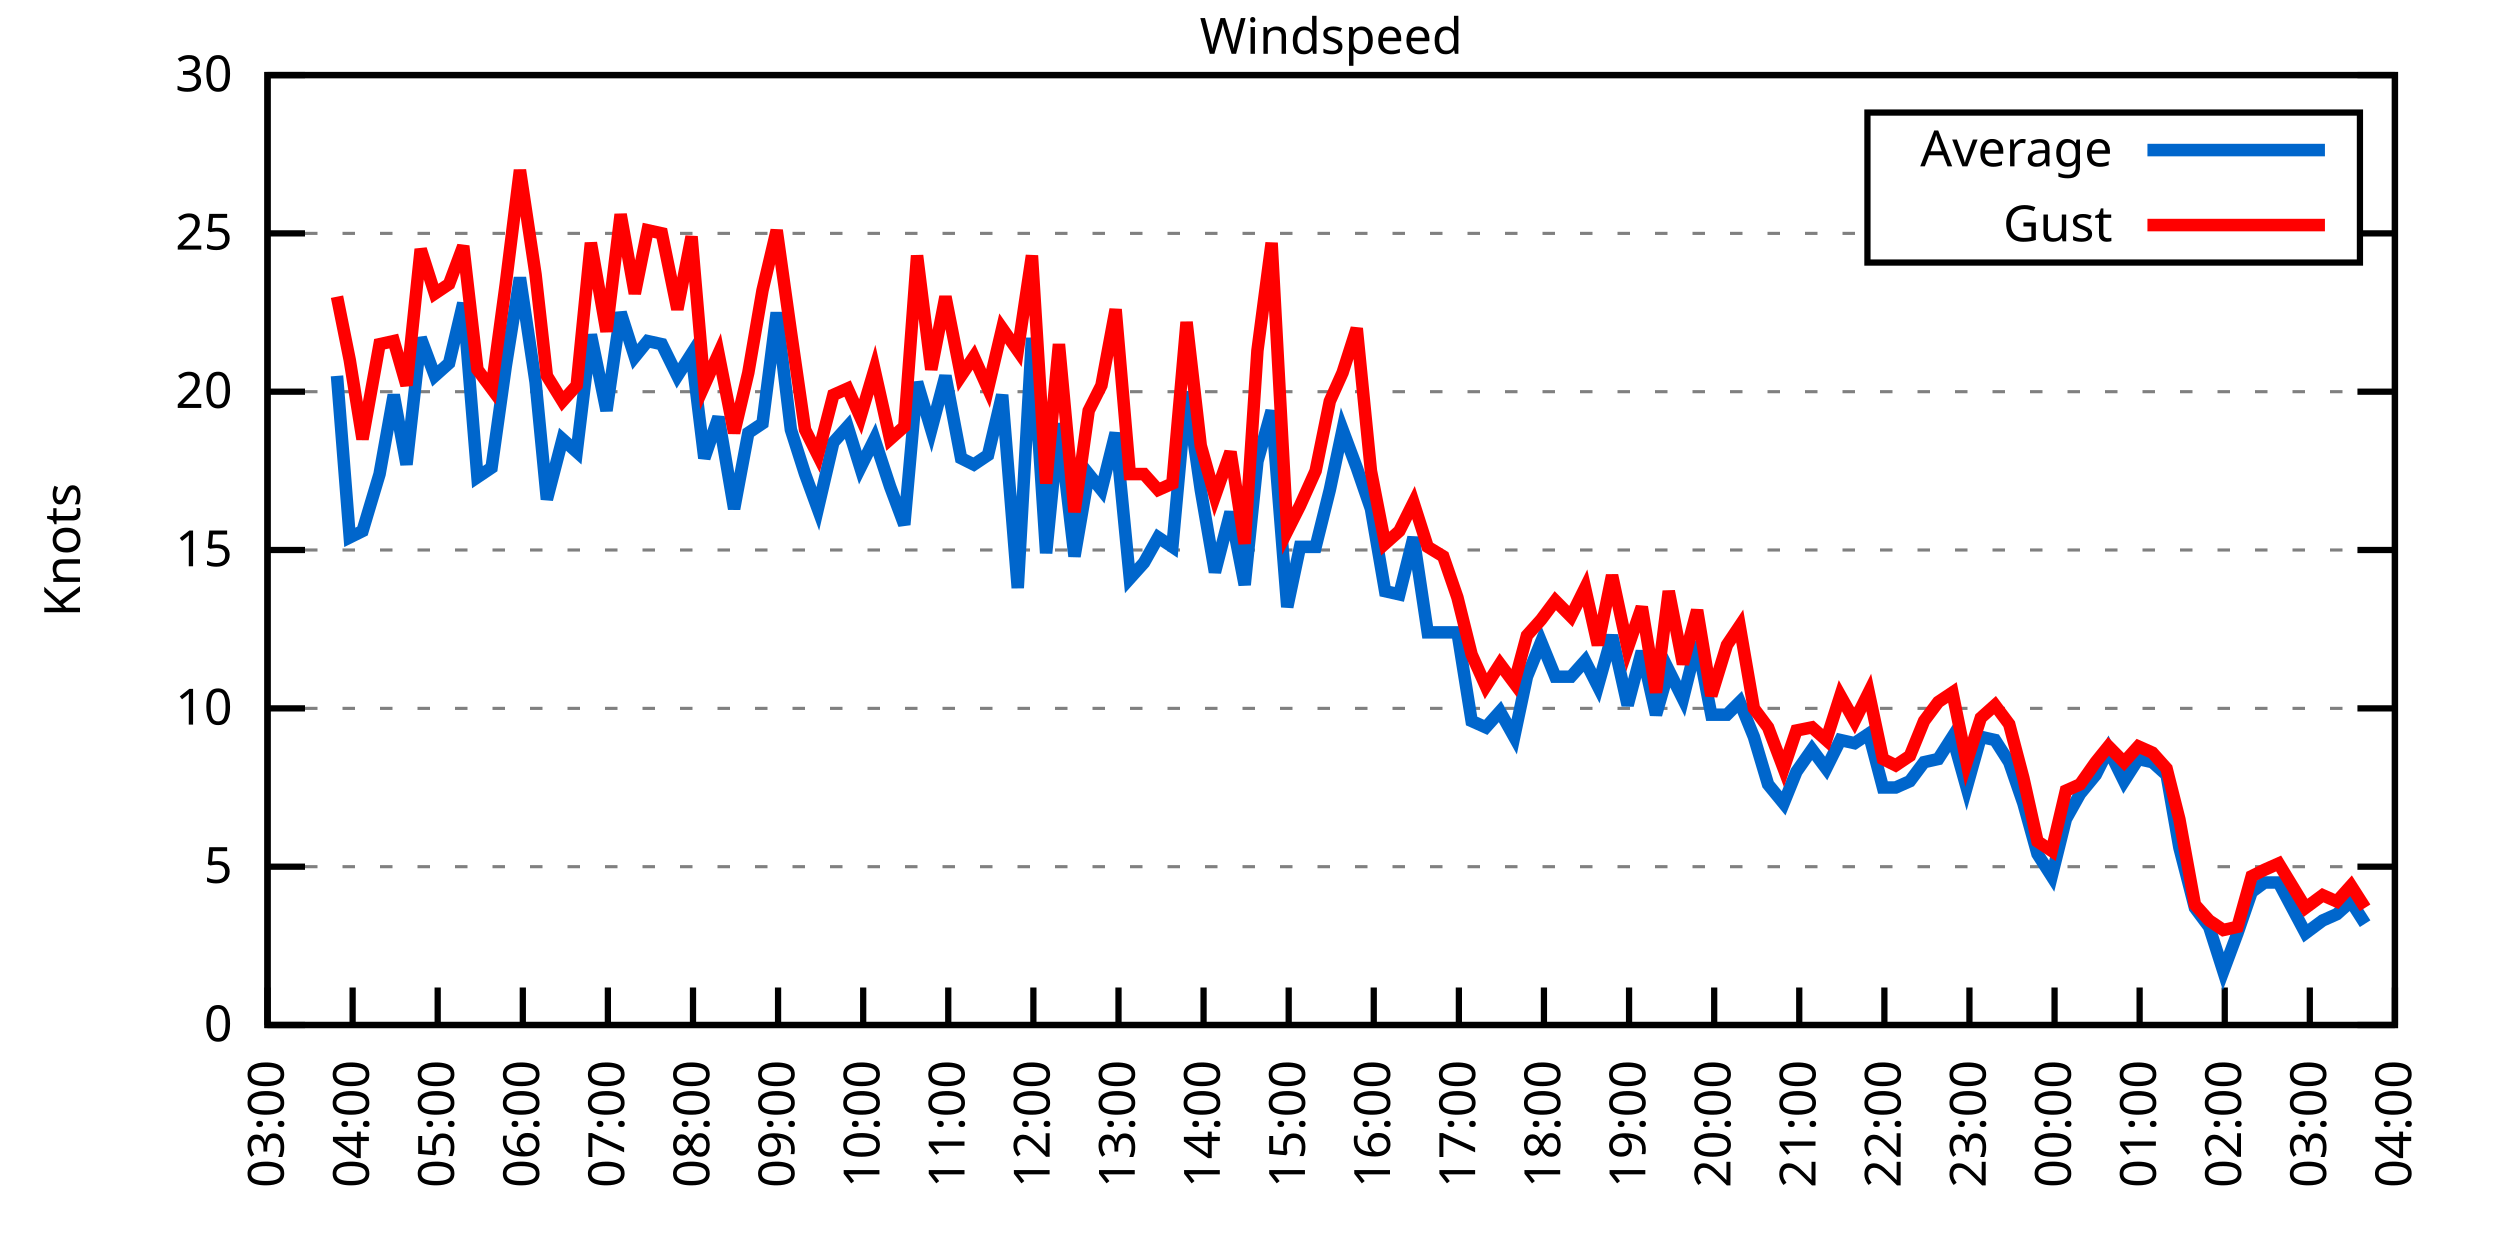
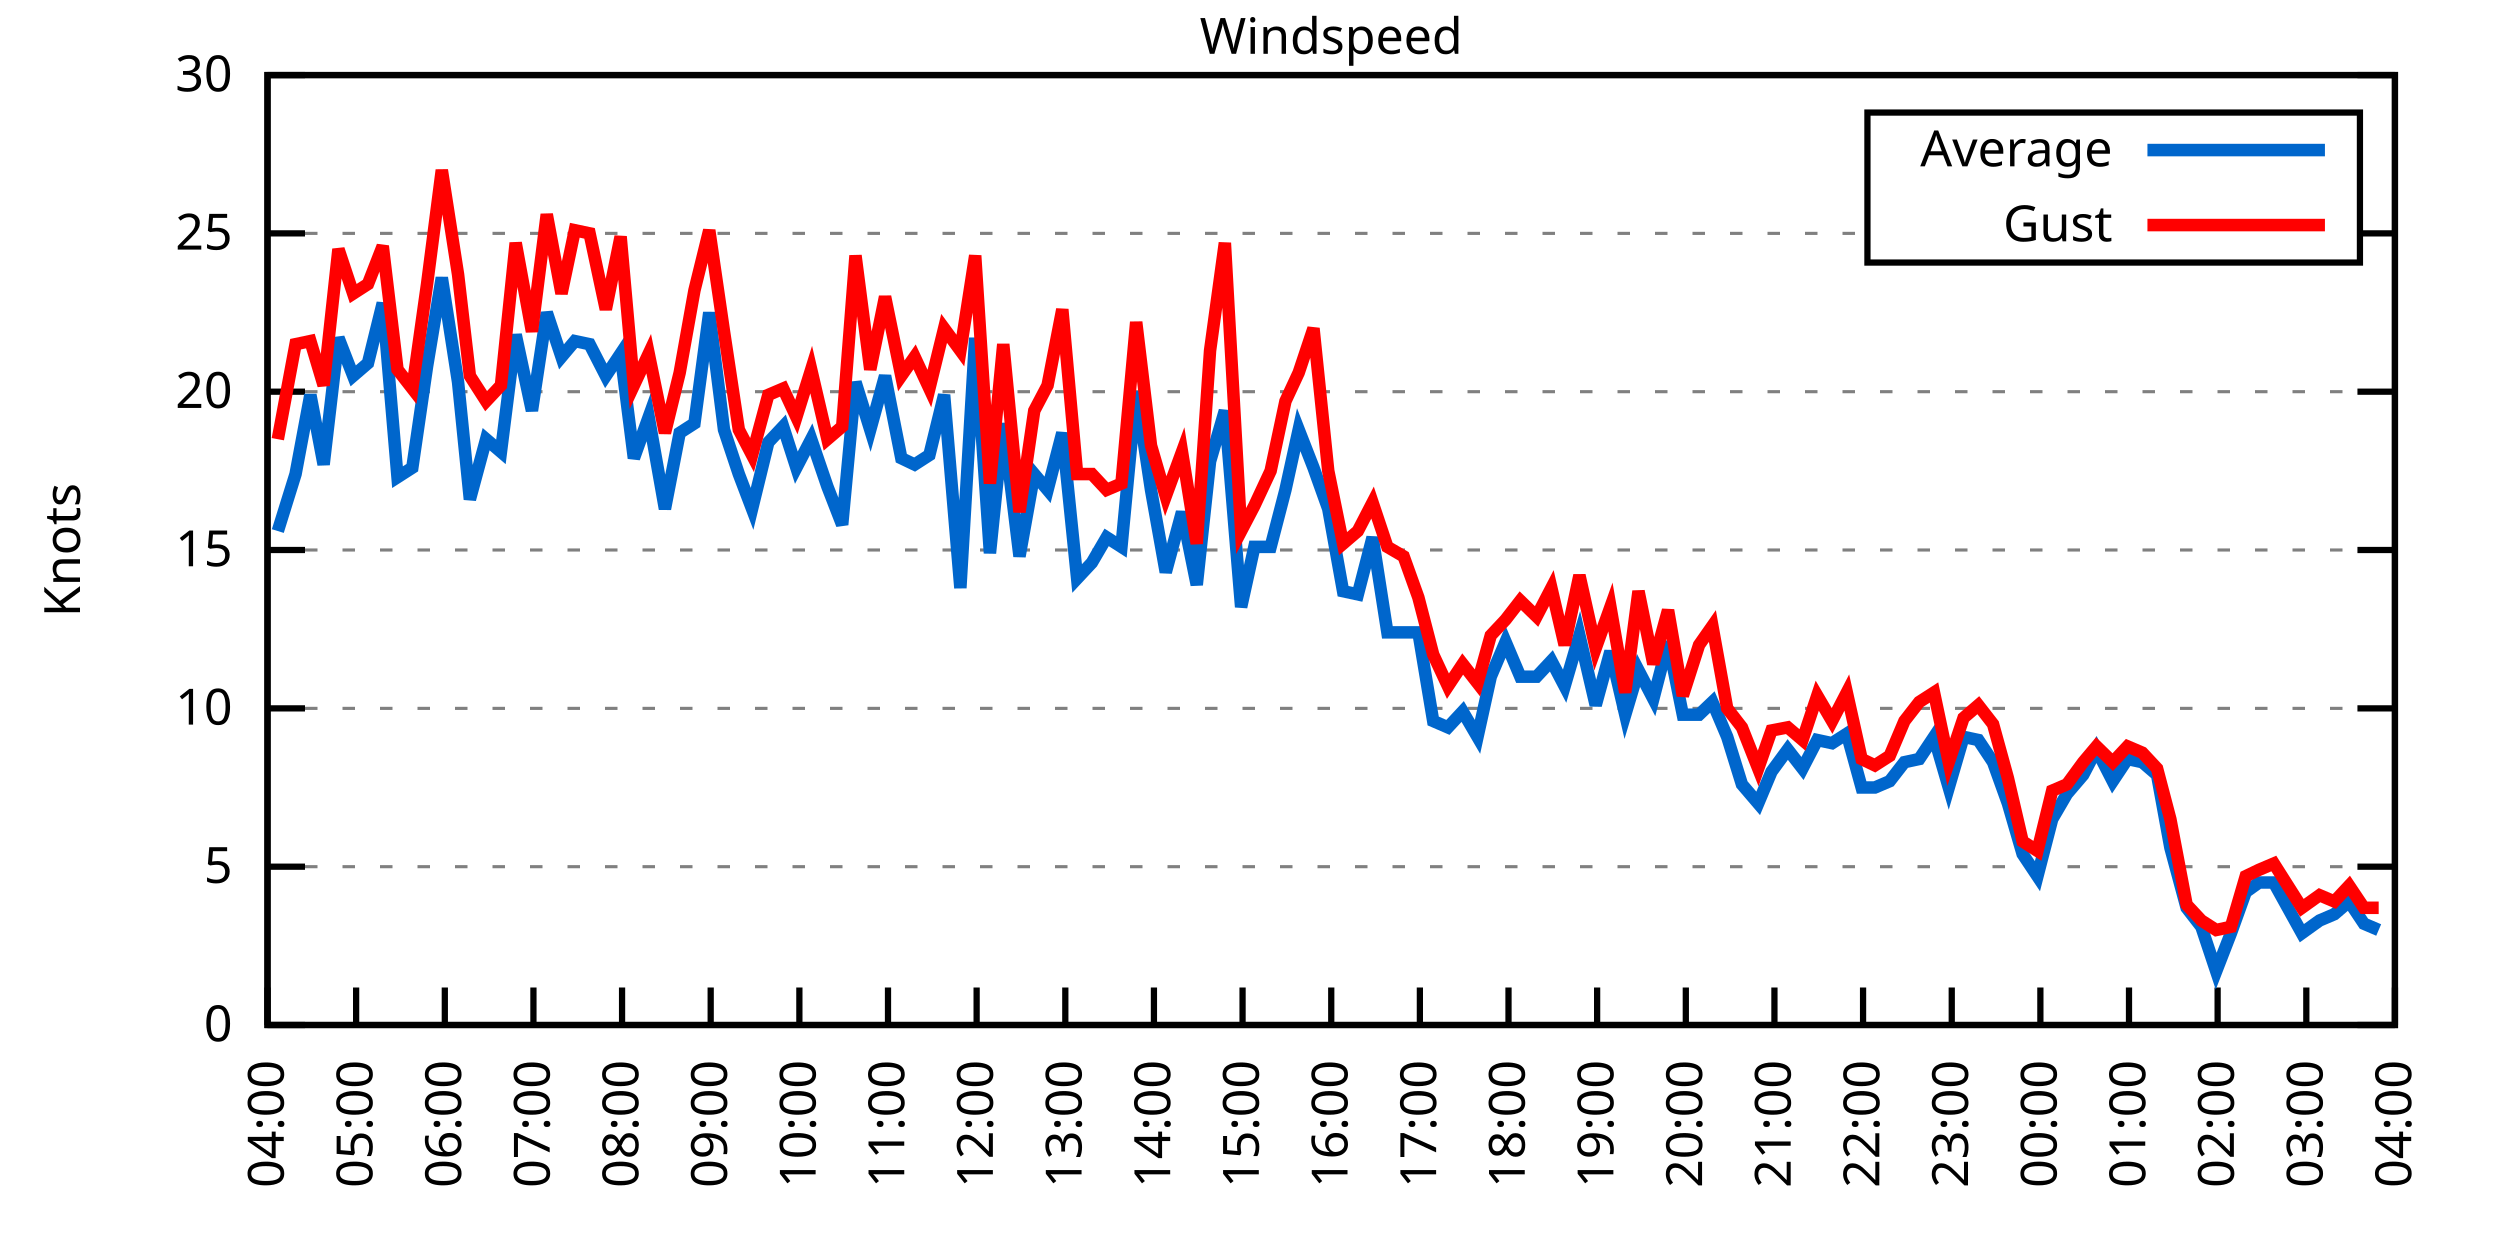
<svg xmlns="http://www.w3.org/2000/svg" xmlns:xlink="http://www.w3.org/1999/xlink" width="400" height="200" viewBox="0 0 400 200">
  <g id="gnuplot_canvas">
    <rect x="0" y="0" width="400" height="200" fill="none" />
    <defs>
      <circle id="gpDot" r="0.5" stroke-width="0.5" stroke="currentColor" />
      <path id="gpPt0" stroke-width="0.333" stroke="currentColor" d="M-1,0 h2 M0,-1 v2" />
      <path id="gpPt1" stroke-width="0.333" stroke="currentColor" d="M-1,-1 L1,1 M1,-1 L-1,1" />
      <path id="gpPt2" stroke-width="0.333" stroke="currentColor" d="M-1,0 L1,0 M0,-1 L0,1 M-1,-1 L1,1 M-1,1 L1,-1" />
      <rect id="gpPt3" stroke-width="0.333" stroke="currentColor" x="-1" y="-1" width="2" height="2" />
      <rect id="gpPt4" stroke-width="0.333" stroke="currentColor" fill="currentColor" x="-1" y="-1" width="2" height="2" />
      <circle id="gpPt5" stroke-width="0.333" stroke="currentColor" cx="0" cy="0" r="1" />
      <use xlink:href="#gpPt5" id="gpPt6" fill="currentColor" stroke="none" />
      <path id="gpPt7" stroke-width="0.333" stroke="currentColor" d="M0,-1.33 L-1.33,0.67 L1.33,0.67 z" />
      <use xlink:href="#gpPt7" id="gpPt8" fill="currentColor" stroke="none" />
      <use xlink:href="#gpPt7" id="gpPt9" stroke="currentColor" transform="rotate(180)" />
      <use xlink:href="#gpPt9" id="gpPt10" fill="currentColor" stroke="none" />
      <use xlink:href="#gpPt3" id="gpPt11" stroke="currentColor" transform="rotate(45)" />
      <use xlink:href="#gpPt11" id="gpPt12" fill="currentColor" stroke="none" />
      <path id="gpPt13" stroke-width="0.333" stroke="currentColor" d="M0,1.330 L1.265,0.411 L0.782,-1.067 L-0.782,-1.076 L-1.265,0.411 z" />
      <use xlink:href="#gpPt13" id="gpPt14" fill="currentColor" stroke="none" />
      <filter id="textbox" filterUnits="objectBoundingBox" x="0" y="0" height="1" width="1">
        <feFlood flood-color="white" flood-opacity="1" result="bgnd" />
        <feComposite in="SourceGraphic" in2="bgnd" operator="atop" />
      </filter>
      <filter id="greybox" filterUnits="objectBoundingBox" x="0" y="0" height="1" width="1">
        <feFlood flood-color="lightgrey" flood-opacity="1" result="grey" />
        <feComposite in="SourceGraphic" in2="grey" operator="atop" />
      </filter>
    </defs>
    <g fill="none" color="white" stroke="currentColor" stroke-width="1.00" stroke-linecap="butt" stroke-linejoin="miter">
</g>
    <g fill="none" color="black" stroke="currentColor" stroke-width="1.00" stroke-linecap="butt" stroke-linejoin="miter">
      <g stroke="none" shape-rendering="crispEdges">
        <polygon fill="rgb(255, 255, 255)" points="42.80,164.00 383.18,164.00 383.18,12.02 42.80,12.02 " />
      </g>
    </g>
    <g fill="none" color="black" stroke="currentColor" stroke-width="1.00" stroke-linecap="butt" stroke-linejoin="miter">
</g>
    <g fill="none" color="black" stroke="black" stroke-width="0.50" stroke-linecap="butt" stroke-linejoin="miter">
</g>
    <g fill="none" color="gray" stroke="currentColor" stroke-width="0.50" stroke-linecap="butt" stroke-linejoin="miter">
      <path stroke="gray" stroke-dasharray="2,4" class="gridline" d="M42.80,164.00 L383.19,164.00  " />
    </g>
    <g fill="none" color="gray" stroke="gray" stroke-width="1.00" stroke-linecap="butt" stroke-linejoin="miter">
</g>
    <g fill="none" color="black" stroke="currentColor" stroke-width="1.00" stroke-linecap="butt" stroke-linejoin="miter">
      <path stroke="black" d="M42.80,164.00 L48.80,164.00 M383.19,164.00 L377.19,164.00  " />
      <g transform="translate(37.20,166.60)" stroke="none" fill="black" font-family="Sans" font-size="8.00" text-anchor="end">
        <text>
          <tspan font-family="Sans"> 0</tspan>
        </text>
      </g>
    </g>
    <g fill="none" color="black" stroke="currentColor" stroke-width="1.00" stroke-linecap="butt" stroke-linejoin="miter">
</g>
    <g fill="none" color="black" stroke="black" stroke-width="0.50" stroke-linecap="butt" stroke-linejoin="miter">
</g>
    <g fill="none" color="gray" stroke="currentColor" stroke-width="0.50" stroke-linecap="butt" stroke-linejoin="miter">
      <path stroke="gray" stroke-dasharray="2,4" class="gridline" d="M42.80,138.67 L383.19,138.67  " />
    </g>
    <g fill="none" color="gray" stroke="gray" stroke-width="1.00" stroke-linecap="butt" stroke-linejoin="miter">
</g>
    <g fill="none" color="black" stroke="currentColor" stroke-width="1.00" stroke-linecap="butt" stroke-linejoin="miter">
      <path stroke="black" d="M42.80,138.67 L48.80,138.67 M383.19,138.67 L377.19,138.67  " />
      <g transform="translate(37.20,141.27)" stroke="none" fill="black" font-family="Sans" font-size="8.00" text-anchor="end">
        <text>
          <tspan font-family="Sans"> 5</tspan>
        </text>
      </g>
    </g>
    <g fill="none" color="black" stroke="currentColor" stroke-width="1.00" stroke-linecap="butt" stroke-linejoin="miter">
</g>
    <g fill="none" color="black" stroke="black" stroke-width="0.50" stroke-linecap="butt" stroke-linejoin="miter">
</g>
    <g fill="none" color="gray" stroke="currentColor" stroke-width="0.50" stroke-linecap="butt" stroke-linejoin="miter">
      <path stroke="gray" stroke-dasharray="2,4" class="gridline" d="M42.80,113.34 L383.19,113.34  " />
    </g>
    <g fill="none" color="gray" stroke="gray" stroke-width="1.00" stroke-linecap="butt" stroke-linejoin="miter">
</g>
    <g fill="none" color="black" stroke="currentColor" stroke-width="1.00" stroke-linecap="butt" stroke-linejoin="miter">
      <path stroke="black" d="M42.80,113.34 L48.80,113.34 M383.19,113.34 L377.19,113.34  " />
      <g transform="translate(37.20,115.94)" stroke="none" fill="black" font-family="Sans" font-size="8.00" text-anchor="end">
        <text>
          <tspan font-family="Sans"> 10</tspan>
        </text>
      </g>
    </g>
    <g fill="none" color="black" stroke="currentColor" stroke-width="1.00" stroke-linecap="butt" stroke-linejoin="miter">
</g>
    <g fill="none" color="black" stroke="black" stroke-width="0.50" stroke-linecap="butt" stroke-linejoin="miter">
</g>
    <g fill="none" color="gray" stroke="currentColor" stroke-width="0.50" stroke-linecap="butt" stroke-linejoin="miter">
      <path stroke="gray" stroke-dasharray="2,4" class="gridline" d="M42.80,88.00 L383.19,88.00  " />
    </g>
    <g fill="none" color="gray" stroke="gray" stroke-width="1.00" stroke-linecap="butt" stroke-linejoin="miter">
</g>
    <g fill="none" color="black" stroke="currentColor" stroke-width="1.00" stroke-linecap="butt" stroke-linejoin="miter">
      <path stroke="black" d="M42.80,88.00 L48.80,88.00 M383.19,88.00 L377.19,88.00  " />
      <g transform="translate(37.20,90.60)" stroke="none" fill="black" font-family="Sans" font-size="8.00" text-anchor="end">
        <text>
          <tspan font-family="Sans"> 15</tspan>
        </text>
      </g>
    </g>
    <g fill="none" color="black" stroke="currentColor" stroke-width="1.00" stroke-linecap="butt" stroke-linejoin="miter">
</g>
    <g fill="none" color="black" stroke="black" stroke-width="0.50" stroke-linecap="butt" stroke-linejoin="miter">
</g>
    <g fill="none" color="gray" stroke="currentColor" stroke-width="0.50" stroke-linecap="butt" stroke-linejoin="miter">
      <path stroke="gray" stroke-dasharray="2,4" class="gridline" d="M42.80,62.67 L383.19,62.67  " />
    </g>
    <g fill="none" color="gray" stroke="gray" stroke-width="1.00" stroke-linecap="butt" stroke-linejoin="miter">
</g>
    <g fill="none" color="black" stroke="currentColor" stroke-width="1.00" stroke-linecap="butt" stroke-linejoin="miter">
      <path stroke="black" d="M42.80,62.67 L48.80,62.67 M383.19,62.67 L377.19,62.67  " />
      <g transform="translate(37.20,65.27)" stroke="none" fill="black" font-family="Sans" font-size="8.00" text-anchor="end">
        <text>
          <tspan font-family="Sans"> 20</tspan>
        </text>
      </g>
    </g>
    <g fill="none" color="black" stroke="currentColor" stroke-width="1.00" stroke-linecap="butt" stroke-linejoin="miter">
</g>
    <g fill="none" color="black" stroke="black" stroke-width="0.50" stroke-linecap="butt" stroke-linejoin="miter">
</g>
    <g fill="none" color="gray" stroke="currentColor" stroke-width="0.50" stroke-linecap="butt" stroke-linejoin="miter">
      <path stroke="gray" stroke-dasharray="2,4" class="gridline" d="M42.80,37.34 L298.79,37.34 M377.59,37.34 L383.19,37.34  " />
    </g>
    <g fill="none" color="gray" stroke="gray" stroke-width="1.00" stroke-linecap="butt" stroke-linejoin="miter">
</g>
    <g fill="none" color="black" stroke="currentColor" stroke-width="1.00" stroke-linecap="butt" stroke-linejoin="miter">
      <path stroke="black" d="M42.80,37.34 L48.80,37.34 M383.19,37.34 L377.19,37.34  " />
      <g transform="translate(37.20,39.94)" stroke="none" fill="black" font-family="Sans" font-size="8.00" text-anchor="end">
        <text>
          <tspan font-family="Sans"> 25</tspan>
        </text>
      </g>
    </g>
    <g fill="none" color="black" stroke="currentColor" stroke-width="1.00" stroke-linecap="butt" stroke-linejoin="miter">
</g>
    <g fill="none" color="black" stroke="black" stroke-width="0.50" stroke-linecap="butt" stroke-linejoin="miter">
</g>
    <g fill="none" color="gray" stroke="currentColor" stroke-width="0.50" stroke-linecap="butt" stroke-linejoin="miter">
      <path stroke="gray" stroke-dasharray="2,4" class="gridline" d="M42.80,12.01 L383.19,12.01  " />
    </g>
    <g fill="none" color="gray" stroke="gray" stroke-width="1.00" stroke-linecap="butt" stroke-linejoin="miter">
</g>
    <g fill="none" color="black" stroke="currentColor" stroke-width="1.00" stroke-linecap="butt" stroke-linejoin="miter">
      <path stroke="black" d="M42.80,12.01 L48.80,12.01 M383.19,12.01 L377.19,12.01  " />
      <g transform="translate(37.20,14.61)" stroke="none" fill="black" font-family="Sans" font-size="8.00" text-anchor="end">
        <text>
          <tspan font-family="Sans"> 30</tspan>
        </text>
      </g>
    </g>
    <g fill="none" color="black" stroke="currentColor" stroke-width="1.00" stroke-linecap="butt" stroke-linejoin="miter">
      <path stroke="black" d="M42.80,164.00 L42.80,158.00  " />
      <g transform="translate(45.40,169.60) rotate(270.00)" stroke="none" fill="black" font-family="Sans" font-size="8.00" text-anchor="end">
        <text>
-           <tspan font-family="Sans">03:00</tspan>
-         </text>
-       </g>
-     </g>
-     <g fill="none" color="black" stroke="currentColor" stroke-width="1.00" stroke-linecap="butt" stroke-linejoin="miter">
-       <path stroke="black" d="M56.42,164.00 L56.42,158.00  " />
-       <g transform="translate(59.02,169.60) rotate(270.00)" stroke="none" fill="black" font-family="Sans" font-size="8.00" text-anchor="end">
-         <text>
          <tspan font-family="Sans">04:00</tspan>
        </text>
      </g>
    </g>
    <g fill="none" color="black" stroke="currentColor" stroke-width="1.00" stroke-linecap="butt" stroke-linejoin="miter">
-       <path stroke="black" d="M70.03,164.00 L70.03,158.00  " />
-       <g transform="translate(72.63,169.60) rotate(270.00)" stroke="none" fill="black" font-family="Sans" font-size="8.00" text-anchor="end">
+       <path stroke="black" d="M56.98,164.00 L56.98,158.00  " />
+       <g transform="translate(59.58,169.60) rotate(270.00)" stroke="none" fill="black" font-family="Sans" font-size="8.00" text-anchor="end">
        <text>
          <tspan font-family="Sans">05:00</tspan>
        </text>
      </g>
    </g>
    <g fill="none" color="black" stroke="currentColor" stroke-width="1.00" stroke-linecap="butt" stroke-linejoin="miter">
-       <path stroke="black" d="M83.65,164.00 L83.65,158.00  " />
-       <g transform="translate(86.25,169.60) rotate(270.00)" stroke="none" fill="black" font-family="Sans" font-size="8.00" text-anchor="end">
+       <path stroke="black" d="M71.17,164.00 L71.17,158.00  " />
+       <g transform="translate(73.77,169.60) rotate(270.00)" stroke="none" fill="black" font-family="Sans" font-size="8.00" text-anchor="end">
        <text>
          <tspan font-family="Sans">06:00</tspan>
        </text>
      </g>
    </g>
    <g fill="none" color="black" stroke="currentColor" stroke-width="1.00" stroke-linecap="butt" stroke-linejoin="miter">
-       <path stroke="black" d="M97.26,164.00 L97.26,158.00  " />
-       <g transform="translate(99.86,169.60) rotate(270.00)" stroke="none" fill="black" font-family="Sans" font-size="8.00" text-anchor="end">
+       <path stroke="black" d="M85.35,164.00 L85.35,158.00  " />
+       <g transform="translate(87.95,169.60) rotate(270.00)" stroke="none" fill="black" font-family="Sans" font-size="8.00" text-anchor="end">
        <text>
          <tspan font-family="Sans">07:00</tspan>
        </text>
      </g>
    </g>
    <g fill="none" color="black" stroke="currentColor" stroke-width="1.00" stroke-linecap="butt" stroke-linejoin="miter">
-       <path stroke="black" d="M110.88,164.00 L110.88,158.00  " />
-       <g transform="translate(113.48,169.60) rotate(270.00)" stroke="none" fill="black" font-family="Sans" font-size="8.00" text-anchor="end">
+       <path stroke="black" d="M99.53,164.00 L99.53,158.00  " />
+       <g transform="translate(102.13,169.60) rotate(270.00)" stroke="none" fill="black" font-family="Sans" font-size="8.00" text-anchor="end">
        <text>
          <tspan font-family="Sans">08:00</tspan>
        </text>
      </g>
    </g>
    <g fill="none" color="black" stroke="currentColor" stroke-width="1.00" stroke-linecap="butt" stroke-linejoin="miter">
-       <path stroke="black" d="M124.49,164.00 L124.49,158.00  " />
-       <g transform="translate(127.09,169.60) rotate(270.00)" stroke="none" fill="black" font-family="Sans" font-size="8.00" text-anchor="end">
+       <path stroke="black" d="M113.71,164.00 L113.71,158.00  " />
+       <g transform="translate(116.31,169.60) rotate(270.00)" stroke="none" fill="black" font-family="Sans" font-size="8.00" text-anchor="end">
        <text>
          <tspan font-family="Sans">09:00</tspan>
        </text>
      </g>
    </g>
    <g fill="none" color="black" stroke="currentColor" stroke-width="1.00" stroke-linecap="butt" stroke-linejoin="miter">
-       <path stroke="black" d="M138.11,164.00 L138.11,158.00  " />
-       <g transform="translate(140.71,169.60) rotate(270.00)" stroke="none" fill="black" font-family="Sans" font-size="8.00" text-anchor="end">
+       <path stroke="black" d="M127.90,164.00 L127.90,158.00  " />
+       <g transform="translate(130.50,169.60) rotate(270.00)" stroke="none" fill="black" font-family="Sans" font-size="8.00" text-anchor="end">
        <text>
          <tspan font-family="Sans">10:00</tspan>
        </text>
      </g>
    </g>
    <g fill="none" color="black" stroke="currentColor" stroke-width="1.00" stroke-linecap="butt" stroke-linejoin="miter">
-       <path stroke="black" d="M151.72,164.00 L151.72,158.00  " />
-       <g transform="translate(154.32,169.60) rotate(270.00)" stroke="none" fill="black" font-family="Sans" font-size="8.00" text-anchor="end">
+       <path stroke="black" d="M142.08,164.00 L142.08,158.00  " />
+       <g transform="translate(144.68,169.60) rotate(270.00)" stroke="none" fill="black" font-family="Sans" font-size="8.00" text-anchor="end">
        <text>
          <tspan font-family="Sans">11:00</tspan>
        </text>
      </g>
    </g>
    <g fill="none" color="black" stroke="currentColor" stroke-width="1.00" stroke-linecap="butt" stroke-linejoin="miter">
-       <path stroke="black" d="M165.34,164.00 L165.34,158.00  " />
-       <g transform="translate(167.94,169.60) rotate(270.00)" stroke="none" fill="black" font-family="Sans" font-size="8.00" text-anchor="end">
+       <path stroke="black" d="M156.26,164.00 L156.26,158.00  " />
+       <g transform="translate(158.86,169.60) rotate(270.00)" stroke="none" fill="black" font-family="Sans" font-size="8.00" text-anchor="end">
        <text>
          <tspan font-family="Sans">12:00</tspan>
        </text>
      </g>
    </g>
    <g fill="none" color="black" stroke="currentColor" stroke-width="1.00" stroke-linecap="butt" stroke-linejoin="miter">
-       <path stroke="black" d="M178.96,164.00 L178.96,158.00  " />
-       <g transform="translate(181.56,169.60) rotate(270.00)" stroke="none" fill="black" font-family="Sans" font-size="8.00" text-anchor="end">
+       <path stroke="black" d="M170.45,164.00 L170.45,158.00  " />
+       <g transform="translate(173.05,169.60) rotate(270.00)" stroke="none" fill="black" font-family="Sans" font-size="8.00" text-anchor="end">
        <text>
          <tspan font-family="Sans">13:00</tspan>
        </text>
      </g>
    </g>
    <g fill="none" color="black" stroke="currentColor" stroke-width="1.00" stroke-linecap="butt" stroke-linejoin="miter">
-       <path stroke="black" d="M192.57,164.00 L192.57,158.00  " />
-       <g transform="translate(195.17,169.60) rotate(270.00)" stroke="none" fill="black" font-family="Sans" font-size="8.00" text-anchor="end">
+       <path stroke="black" d="M184.63,164.00 L184.63,158.00  " />
+       <g transform="translate(187.23,169.60) rotate(270.00)" stroke="none" fill="black" font-family="Sans" font-size="8.00" text-anchor="end">
        <text>
          <tspan font-family="Sans">14:00</tspan>
        </text>
      </g>
    </g>
    <g fill="none" color="black" stroke="currentColor" stroke-width="1.00" stroke-linecap="butt" stroke-linejoin="miter">
-       <path stroke="black" d="M206.19,164.00 L206.19,158.00  " />
-       <g transform="translate(208.79,169.60) rotate(270.00)" stroke="none" fill="black" font-family="Sans" font-size="8.00" text-anchor="end">
+       <path stroke="black" d="M198.81,164.00 L198.81,158.00  " />
+       <g transform="translate(201.41,169.60) rotate(270.00)" stroke="none" fill="black" font-family="Sans" font-size="8.00" text-anchor="end">
        <text>
          <tspan font-family="Sans">15:00</tspan>
        </text>
      </g>
    </g>
    <g fill="none" color="black" stroke="currentColor" stroke-width="1.00" stroke-linecap="butt" stroke-linejoin="miter">
-       <path stroke="black" d="M219.80,164.00 L219.80,158.00  " />
-       <g transform="translate(222.40,169.60) rotate(270.00)" stroke="none" fill="black" font-family="Sans" font-size="8.00" text-anchor="end">
+       <path stroke="black" d="M213.00,164.00 L213.00,158.00  " />
+       <g transform="translate(215.60,169.60) rotate(270.00)" stroke="none" fill="black" font-family="Sans" font-size="8.00" text-anchor="end">
        <text>
          <tspan font-family="Sans">16:00</tspan>
        </text>
      </g>
    </g>
    <g fill="none" color="black" stroke="currentColor" stroke-width="1.00" stroke-linecap="butt" stroke-linejoin="miter">
-       <path stroke="black" d="M233.42,164.00 L233.42,158.00  " />
-       <g transform="translate(236.02,169.60) rotate(270.00)" stroke="none" fill="black" font-family="Sans" font-size="8.00" text-anchor="end">
+       <path stroke="black" d="M227.18,164.00 L227.18,158.00  " />
+       <g transform="translate(229.78,169.60) rotate(270.00)" stroke="none" fill="black" font-family="Sans" font-size="8.00" text-anchor="end">
        <text>
          <tspan font-family="Sans">17:00</tspan>
        </text>
      </g>
    </g>
    <g fill="none" color="black" stroke="currentColor" stroke-width="1.00" stroke-linecap="butt" stroke-linejoin="miter">
-       <path stroke="black" d="M247.03,164.00 L247.03,158.00  " />
-       <g transform="translate(249.63,169.60) rotate(270.00)" stroke="none" fill="black" font-family="Sans" font-size="8.00" text-anchor="end">
+       <path stroke="black" d="M241.36,164.00 L241.36,158.00  " />
+       <g transform="translate(243.96,169.60) rotate(270.00)" stroke="none" fill="black" font-family="Sans" font-size="8.00" text-anchor="end">
        <text>
          <tspan font-family="Sans">18:00</tspan>
        </text>
      </g>
    </g>
    <g fill="none" color="black" stroke="currentColor" stroke-width="1.00" stroke-linecap="butt" stroke-linejoin="miter">
-       <path stroke="black" d="M260.65,164.00 L260.65,158.00  " />
-       <g transform="translate(263.25,169.60) rotate(270.00)" stroke="none" fill="black" font-family="Sans" font-size="8.00" text-anchor="end">
+       <path stroke="black" d="M255.54,164.00 L255.54,158.00  " />
+       <g transform="translate(258.14,169.60) rotate(270.00)" stroke="none" fill="black" font-family="Sans" font-size="8.00" text-anchor="end">
        <text>
          <tspan font-family="Sans">19:00</tspan>
        </text>
      </g>
    </g>
    <g fill="none" color="black" stroke="currentColor" stroke-width="1.00" stroke-linecap="butt" stroke-linejoin="miter">
-       <path stroke="black" d="M274.27,164.00 L274.27,158.00  " />
-       <g transform="translate(276.87,169.60) rotate(270.00)" stroke="none" fill="black" font-family="Sans" font-size="8.00" text-anchor="end">
+       <path stroke="black" d="M269.73,164.00 L269.73,158.00  " />
+       <g transform="translate(272.33,169.60) rotate(270.00)" stroke="none" fill="black" font-family="Sans" font-size="8.00" text-anchor="end">
        <text>
          <tspan font-family="Sans">20:00</tspan>
        </text>
      </g>
    </g>
    <g fill="none" color="black" stroke="currentColor" stroke-width="1.00" stroke-linecap="butt" stroke-linejoin="miter">
-       <path stroke="black" d="M287.88,164.00 L287.88,158.00  " />
-       <g transform="translate(290.48,169.60) rotate(270.00)" stroke="none" fill="black" font-family="Sans" font-size="8.00" text-anchor="end">
+       <path stroke="black" d="M283.91,164.00 L283.91,158.00  " />
+       <g transform="translate(286.51,169.60) rotate(270.00)" stroke="none" fill="black" font-family="Sans" font-size="8.00" text-anchor="end">
        <text>
          <tspan font-family="Sans">21:00</tspan>
        </text>
      </g>
    </g>
    <g fill="none" color="black" stroke="currentColor" stroke-width="1.00" stroke-linecap="butt" stroke-linejoin="miter">
-       <path stroke="black" d="M301.50,164.00 L301.50,158.00  " />
-       <g transform="translate(304.10,169.60) rotate(270.00)" stroke="none" fill="black" font-family="Sans" font-size="8.00" text-anchor="end">
+       <path stroke="black" d="M298.09,164.00 L298.09,158.00  " />
+       <g transform="translate(300.69,169.60) rotate(270.00)" stroke="none" fill="black" font-family="Sans" font-size="8.00" text-anchor="end">
        <text>
          <tspan font-family="Sans">22:00</tspan>
        </text>
      </g>
    </g>
    <g fill="none" color="black" stroke="currentColor" stroke-width="1.00" stroke-linecap="butt" stroke-linejoin="miter">
-       <path stroke="black" d="M315.11,164.00 L315.11,158.00  " />
-       <g transform="translate(317.71,169.60) rotate(270.00)" stroke="none" fill="black" font-family="Sans" font-size="8.00" text-anchor="end">
+       <path stroke="black" d="M312.28,164.00 L312.28,158.00  " />
+       <g transform="translate(314.88,169.60) rotate(270.00)" stroke="none" fill="black" font-family="Sans" font-size="8.00" text-anchor="end">
        <text>
          <tspan font-family="Sans">23:00</tspan>
        </text>
      </g>
    </g>
    <g fill="none" color="black" stroke="currentColor" stroke-width="1.00" stroke-linecap="butt" stroke-linejoin="miter">
-       <path stroke="black" d="M328.73,164.00 L328.73,158.00  " />
-       <g transform="translate(331.33,169.60) rotate(270.00)" stroke="none" fill="black" font-family="Sans" font-size="8.00" text-anchor="end">
+       <path stroke="black" d="M326.46,164.00 L326.46,158.00  " />
+       <g transform="translate(329.06,169.60) rotate(270.00)" stroke="none" fill="black" font-family="Sans" font-size="8.00" text-anchor="end">
        <text>
          <tspan font-family="Sans">00:00</tspan>
        </text>
      </g>
    </g>
    <g fill="none" color="black" stroke="currentColor" stroke-width="1.00" stroke-linecap="butt" stroke-linejoin="miter">
-       <path stroke="black" d="M342.34,164.00 L342.34,158.00  " />
-       <g transform="translate(344.94,169.60) rotate(270.00)" stroke="none" fill="black" font-family="Sans" font-size="8.00" text-anchor="end">
+       <path stroke="black" d="M340.64,164.00 L340.64,158.00  " />
+       <g transform="translate(343.24,169.60) rotate(270.00)" stroke="none" fill="black" font-family="Sans" font-size="8.00" text-anchor="end">
        <text>
          <tspan font-family="Sans">01:00</tspan>
        </text>
      </g>
    </g>
    <g fill="none" color="black" stroke="currentColor" stroke-width="1.00" stroke-linecap="butt" stroke-linejoin="miter">
-       <path stroke="black" d="M355.96,164.00 L355.96,158.00  " />
-       <g transform="translate(358.56,169.60) rotate(270.00)" stroke="none" fill="black" font-family="Sans" font-size="8.00" text-anchor="end">
+       <path stroke="black" d="M354.82,164.00 L354.82,158.00  " />
+       <g transform="translate(357.42,169.60) rotate(270.00)" stroke="none" fill="black" font-family="Sans" font-size="8.00" text-anchor="end">
        <text>
          <tspan font-family="Sans">02:00</tspan>
        </text>
      </g>
    </g>
    <g fill="none" color="black" stroke="currentColor" stroke-width="1.00" stroke-linecap="butt" stroke-linejoin="miter">
-       <path stroke="black" d="M369.57,164.00 L369.57,158.00  " />
-       <g transform="translate(372.17,169.60) rotate(270.00)" stroke="none" fill="black" font-family="Sans" font-size="8.00" text-anchor="end">
+       <path stroke="black" d="M369.01,164.00 L369.01,158.00  " />
+       <g transform="translate(371.61,169.60) rotate(270.00)" stroke="none" fill="black" font-family="Sans" font-size="8.00" text-anchor="end">
        <text>
          <tspan font-family="Sans">03:00</tspan>
        </text>
      </g>
    </g>
    <g fill="none" color="black" stroke="currentColor" stroke-width="1.00" stroke-linecap="butt" stroke-linejoin="miter">
      <path stroke="black" d="M383.19,164.00 L383.19,158.00  " />
      <g transform="translate(385.79,169.60) rotate(270.00)" stroke="none" fill="black" font-family="Sans" font-size="8.00" text-anchor="end">
        <text>
          <tspan font-family="Sans">04:00</tspan>
        </text>
      </g>
    </g>
    <g fill="none" color="black" stroke="currentColor" stroke-width="1.00" stroke-linecap="butt" stroke-linejoin="miter">
</g>
    <g fill="none" color="black" stroke="currentColor" stroke-width="1.00" stroke-linecap="butt" stroke-linejoin="miter">
      <path stroke="black" d="M42.80,12.01 L42.80,164.00 L383.19,164.00 L383.19,12.01 L42.80,12.01 Z  " />
    </g>
    <g fill="none" color="black" stroke="currentColor" stroke-width="1.00" stroke-linecap="butt" stroke-linejoin="miter">
</g>
    <g fill="none" color="black" stroke="currentColor" stroke-width="1.00" stroke-linecap="butt" stroke-linejoin="miter">
      <path stroke="black" d="M298.79,42.01 L298.79,18.01 L377.59,18.01 L377.59,42.01 L298.79,42.01 Z  " />
    </g>
    <g id="Windspeed_plot_1">
      <g fill="none" color="white" stroke="black" stroke-width="2.00" stroke-linecap="butt" stroke-linejoin="miter">
</g>
      <g fill="none" color="black" stroke="currentColor" stroke-width="2.00" stroke-linecap="butt" stroke-linejoin="miter">
        <g transform="translate(337.99,26.61)" stroke="none" fill="black" font-family="Sans" font-size="8.00" text-anchor="end">
          <text>
            <tspan font-family="Sans">Average</tspan>
          </text>
        </g>
      </g>
      <g fill="none" color="black" stroke="currentColor" stroke-width="2.00" stroke-linecap="butt" stroke-linejoin="miter">
-         <path stroke="rgb(  0, 102, 204)" d="M343.59,24.01 L371.99,24.01 M53.92,60.14 L55.96,85.98 L58.00,84.97 L60.73,75.85 L63.00,63.18 L65.04,74.33   L67.31,54.06 L69.58,60.14 L71.85,58.11 L74.12,48.49 L76.39,76.35 L78.65,74.83 L80.92,58.62 L83.19,44.43   L85.69,61.15 L87.50,79.90 L90.00,70.27 L92.27,72.30 L94.54,53.55 L97.04,65.71 L99.30,50.01 L101.57,57.10   L103.62,54.57 L105.89,55.07 L108.38,60.14 L110.65,56.59 L112.69,73.31 L114.96,66.73 L117.46,81.42 L119.73,69.26   L122.00,67.74 L124.27,50.01 L126.54,68.75 L128.81,75.85 L130.85,81.42 L133.34,70.78 L135.61,68.25 L137.66,74.83   L139.92,70.27 L142.42,77.87 L144.69,83.95 L146.73,61.15 L149.00,68.75 L151.27,60.14 L153.77,73.31 L155.81,74.33   L158.08,72.81 L160.35,63.18 L162.84,94.08 L165.11,54.06 L167.38,88.51 L169.43,67.74 L171.92,89.02 L174.19,75.85   L176.23,78.38 L178.50,69.26 L180.77,92.56 L183.04,90.03 L185.31,85.98 L187.58,87.50 L189.85,62.67 L192.12,78.38   L194.39,91.55 L196.88,81.93 L199.15,93.58 L201.19,73.82 L203.46,65.71 L205.96,97.12 L208.00,87.50 L210.50,87.50   L212.77,78.38 L214.81,68.75 L217.08,74.83 L219.35,81.42 L221.62,94.59 L223.89,95.10 L226.16,85.98 L228.43,101.18   L230.92,101.18 L233.19,101.18 L235.46,115.36 L237.73,116.38 L240.00,113.84 L242.27,117.90 L244.31,108.27 L246.58,102.70   L248.85,108.27 L251.35,108.27 L253.61,105.74 L255.66,109.79 L257.93,101.68 L260.42,112.83 L262.69,104.22 L264.96,114.35   L267.00,107.26 L269.27,111.82 L271.54,102.70 L273.81,114.35 L276.31,114.35 L278.35,112.32 L280.62,117.90 L282.89,125.50   L285.38,128.54 L287.43,123.47 L289.92,119.92 L292.19,122.96 L294.46,118.40 L296.73,118.91 L299.00,117.39 L301.27,126.00   L303.31,126.00 L305.58,124.99 L307.85,121.95 L310.12,121.44 L312.39,117.90 L314.66,126.00 L316.93,117.90 L319.20,118.40   L321.47,121.95 L323.74,128.54 L326.00,136.64 L328.27,140.19 L330.54,131.07 L332.81,127.02 L335.31,123.98 L337.35,119.92   L339.85,124.99 L342.12,121.44 L344.39,121.95 L346.65,123.98 L348.70,135.63 L351.19,145.25 L353.46,148.29 L355.73,155.39   L358.00,149.31 L360.27,142.72 L362.31,141.20 L364.58,141.20 L368.89,149.31 L371.62,147.28 L373.89,146.27 L376.16,144.24   L378.42,147.79  " />
+         <path stroke="rgb(  0, 102, 204)" d="M343.59,24.01 L371.99,24.01 M44.45,84.97 L47.29,75.85 L49.66,63.18 L51.78,74.33 L54.15,54.06 L56.51,60.14   L58.87,58.11 L61.24,48.49 L63.60,76.35 L65.97,74.83 L68.33,58.62 L70.69,44.43 L73.29,61.15 L75.18,79.90   L77.78,70.27 L80.15,72.30 L82.51,53.55 L85.11,65.71 L87.48,50.01 L89.84,57.10 L91.97,54.57 L94.33,55.07   L96.93,60.14 L99.30,56.59 L101.42,73.31 L103.79,66.73 L106.39,81.42 L108.75,69.26 L111.11,67.74 L113.48,50.01   L115.84,68.75 L118.21,75.85 L120.33,81.42 L122.93,70.78 L125.30,68.25 L127.42,74.83 L129.79,70.27 L132.39,77.87   L134.75,83.95 L136.88,61.15 L139.24,68.75 L141.61,60.14 L144.21,73.31 L146.34,74.33 L148.70,72.81 L151.06,63.18   L153.66,94.08 L156.03,54.06 L158.39,88.51 L160.52,67.74 L163.12,89.02 L165.48,75.85 L167.61,78.38 L169.97,69.26   L172.34,92.56 L174.70,90.03 L177.06,85.98 L179.43,87.50 L181.79,62.67 L184.16,78.38 L186.52,91.55 L189.12,81.93   L191.48,93.58 L193.61,73.82 L195.98,65.71 L198.58,97.12 L200.70,87.50 L203.30,87.50 L205.67,78.38 L207.79,68.75   L210.16,74.83 L212.52,81.42 L214.89,94.59 L217.25,95.10 L219.61,85.98 L221.98,101.18 L224.58,101.18 L226.94,101.18   L229.31,115.36 L231.67,116.38 L234.03,113.84 L236.40,117.90 L238.52,108.27 L240.89,102.70 L243.25,108.27 L245.85,108.27   L248.22,105.74 L250.34,109.79 L252.71,101.68 L255.31,112.83 L257.67,104.22 L260.04,114.35 L262.16,107.26 L264.53,111.82   L266.89,102.70 L269.25,114.35 L271.85,114.35 L273.98,112.32 L276.35,117.90 L278.71,125.50 L281.31,128.54 L283.44,123.47   L286.04,119.92 L288.40,122.96 L290.76,118.40 L293.13,118.91 L295.49,117.39 L297.86,126.00 L299.98,126.00 L302.35,124.99   L304.71,121.95 L307.08,121.44 L309.44,117.90 L311.80,126.00 L314.17,117.90 L316.53,118.40 L318.89,121.95 L321.26,128.54   L323.62,136.64 L325.99,140.19 L328.35,131.07 L330.71,127.02 L333.31,123.98 L335.44,119.92 L338.04,124.99 L340.40,121.44   L342.77,121.95 L345.13,123.98 L347.26,135.63 L349.86,145.25 L352.22,148.29 L354.59,155.39 L356.95,149.31 L359.32,142.72   L361.44,141.20 L363.81,141.20 L368.30,149.31 L371.13,147.28 L373.50,146.27 L375.86,144.24 L378.23,147.79 L380.59,148.80    " />
      </g>
    </g>
    <g id="Windspeed_plot_2">
      <g fill="none" color="black" stroke="currentColor" stroke-width="2.00" stroke-linecap="butt" stroke-linejoin="miter">
        <g transform="translate(337.99,38.61)" stroke="none" fill="black" font-family="Sans" font-size="8.00" text-anchor="end">
          <text>
            <tspan font-family="Sans">Gust</tspan>
          </text>
        </g>
      </g>
      <g fill="none" color="black" stroke="currentColor" stroke-width="2.00" stroke-linecap="butt" stroke-linejoin="miter">
-         <path stroke="rgb(255,   0,   0)" d="M343.59,36.01 L371.99,36.01 M53.92,47.47 L55.96,57.61 L58.00,70.27 L60.73,55.07 L63.00,54.57 L65.04,61.66   L67.31,39.87 L69.58,46.97 L71.85,45.45 L74.12,39.37 L76.39,59.13 L78.65,62.17 L80.92,45.45 L83.19,27.21   L85.69,43.93 L87.50,60.14 L90.00,64.19 L92.27,61.66 L94.54,38.86 L97.04,53.05 L99.30,34.30 L101.57,46.97   L103.62,36.84 L105.89,37.34 L108.38,49.50 L110.65,37.85 L112.69,61.66 L114.96,56.59 L117.46,69.26 L119.73,59.63   L122.00,46.46 L124.27,36.84 L126.54,53.05 L128.81,68.75 L130.85,72.81 L133.34,63.18 L135.61,62.17 L137.66,66.73   L139.92,59.13 L142.42,70.27 L144.69,68.25 L146.73,40.89 L149.00,59.13 L151.27,47.47 L153.77,60.14 L155.81,57.10   L158.08,62.17 L160.35,52.54 L162.84,56.09 L165.11,40.89 L167.38,77.37 L169.43,55.07 L171.92,81.93 L174.19,65.71   L176.23,61.66 L178.50,49.50 L180.77,75.85 L183.04,75.85 L185.31,78.38 L187.58,77.37 L189.85,51.53 L192.12,71.29   L194.39,79.39 L196.88,72.30 L199.15,86.99 L201.19,56.09 L203.46,38.86 L205.96,84.97 L208.00,80.91 L210.50,75.34   L212.77,64.19 L214.81,59.63 L217.08,52.54 L219.35,75.34 L221.62,86.99 L223.89,84.97 L226.16,80.41 L228.43,87.50   L230.92,89.02 L233.19,95.60 L235.46,104.72 L237.73,109.79 L240.00,106.24 L242.27,109.28 L244.31,101.68 L246.58,99.15   L248.85,96.11 L251.35,98.64 L253.61,94.08 L255.66,103.20 L257.93,92.06 L260.42,103.71 L262.69,97.12 L264.96,110.80   L267.00,94.59 L269.27,106.24 L271.54,97.63 L273.81,111.31 L276.31,103.20 L278.35,100.16 L280.62,113.34 L282.89,116.38   L285.38,122.96 L287.43,116.88 L289.92,116.38 L292.19,118.40 L294.46,111.31 L296.73,115.36 L299.00,110.80 L301.27,121.44   L303.31,122.46 L305.58,120.94 L307.85,115.36 L310.12,112.32 L312.39,110.80 L314.66,121.95 L316.93,114.86 L319.20,112.83   L321.47,115.87 L323.74,124.48 L326.00,134.62 L328.27,136.14 L330.54,126.51 L332.81,125.50 L335.31,121.95 L337.35,119.42   L339.85,121.95 L342.12,119.42 L344.39,120.43 L346.65,122.96 L348.70,131.07 L351.19,144.75 L353.46,147.28 L355.73,148.80   L358.00,148.29 L360.27,140.19 L362.31,139.17 L364.58,138.16 L368.89,145.25 L371.62,143.23 L373.89,144.24 L376.16,141.71   L378.42,145.25  " />
+         <path stroke="rgb(255,   0,   0)" d="M343.59,36.01 L371.99,36.01 M44.45,70.27 L47.29,55.07 L49.66,54.57 L51.78,61.66 L54.15,39.87 L56.51,46.97   L58.87,45.45 L61.24,39.37 L63.60,59.13 L65.97,62.17 L68.33,45.45 L70.69,27.21 L73.29,43.93 L75.18,60.14   L77.78,64.19 L80.15,61.66 L82.51,38.86 L85.11,53.05 L87.48,34.30 L89.84,46.97 L91.97,36.84 L94.33,37.34   L96.93,49.50 L99.30,37.85 L101.42,61.66 L103.79,56.59 L106.39,69.26 L108.75,59.63 L111.11,46.46 L113.48,36.84   L115.84,53.05 L118.21,68.75 L120.33,72.81 L122.93,63.18 L125.30,62.17 L127.42,66.73 L129.79,59.13 L132.39,70.27   L134.75,68.25 L136.88,40.89 L139.24,59.13 L141.61,47.47 L144.21,60.14 L146.34,57.10 L148.70,62.17 L151.06,52.54   L153.66,56.09 L156.03,40.89 L158.39,77.37 L160.52,55.07 L163.12,81.93 L165.48,65.71 L167.61,61.66 L169.97,49.50   L172.34,75.85 L174.70,75.85 L177.06,78.38 L179.43,77.37 L181.79,51.53 L184.16,71.29 L186.52,79.39 L189.12,72.30   L191.48,86.99 L193.61,56.09 L195.98,38.86 L198.58,84.97 L200.70,80.91 L203.30,75.34 L205.67,64.19 L207.79,59.63   L210.16,52.54 L212.52,75.34 L214.89,86.99 L217.25,84.97 L219.61,80.41 L221.98,87.50 L224.58,89.02 L226.94,95.60   L229.31,104.72 L231.67,109.79 L234.03,106.24 L236.40,109.28 L238.52,101.68 L240.89,99.15 L243.25,96.11 L245.85,98.64   L248.22,94.08 L250.34,103.20 L252.71,92.06 L255.31,103.71 L257.67,97.12 L260.04,110.80 L262.16,94.59 L264.53,106.24   L266.89,97.63 L269.25,111.31 L271.85,103.20 L273.98,100.16 L276.35,113.34 L278.71,116.38 L281.31,122.96 L283.44,116.88   L286.04,116.38 L288.40,118.40 L290.76,111.31 L293.13,115.36 L295.49,110.80 L297.86,121.44 L299.98,122.46 L302.35,120.94   L304.71,115.36 L307.08,112.32 L309.44,110.80 L311.80,121.95 L314.17,114.86 L316.53,112.83 L318.89,115.87 L321.26,124.48   L323.62,134.62 L325.99,136.14 L328.35,126.51 L330.71,125.50 L333.31,121.95 L335.44,119.42 L338.04,121.95 L340.40,119.42   L342.77,120.43 L345.13,122.96 L347.26,131.07 L349.86,144.75 L352.22,147.28 L354.59,148.80 L356.95,148.29 L359.32,140.19   L361.44,139.17 L363.81,138.16 L368.30,145.25 L371.13,143.23 L373.50,144.24 L375.86,141.71 L378.23,145.25 L380.59,145.25    " />
      </g>
    </g>
    <g fill="none" color="black" stroke="currentColor" stroke-width="2.00" stroke-linecap="butt" stroke-linejoin="miter">
</g>
    <g fill="none" color="black" stroke="black" stroke-width="1.00" stroke-linecap="butt" stroke-linejoin="miter">
</g>
    <g fill="none" color="black" stroke="currentColor" stroke-width="1.00" stroke-linecap="butt" stroke-linejoin="miter">
      <path stroke="black" d="M42.80,12.01 L42.80,164.00 L383.19,164.00 L383.19,12.01 L42.80,12.01 Z  " />
      <g transform="translate(12.80,88.01) rotate(270.00)" stroke="none" fill="black" font-family="Sans" font-size="8.00" text-anchor="middle">
        <text>
          <tspan font-family="Sans">Knots</tspan>
        </text>
      </g>
    </g>
    <g fill="none" color="black" stroke="currentColor" stroke-width="1.00" stroke-linecap="butt" stroke-linejoin="miter">
</g>
    <g fill="none" color="black" stroke="currentColor" stroke-width="1.00" stroke-linecap="butt" stroke-linejoin="miter">
      <g transform="translate(212.99,8.61)" stroke="none" fill="black" font-family="Sans" font-size="8.00" text-anchor="middle">
        <text>
          <tspan font-family="Sans">Windspeed</tspan>
        </text>
      </g>
    </g>
    <g fill="none" color="black" stroke="currentColor" stroke-width="1.00" stroke-linecap="butt" stroke-linejoin="miter">
</g>
  </g>
</svg>
